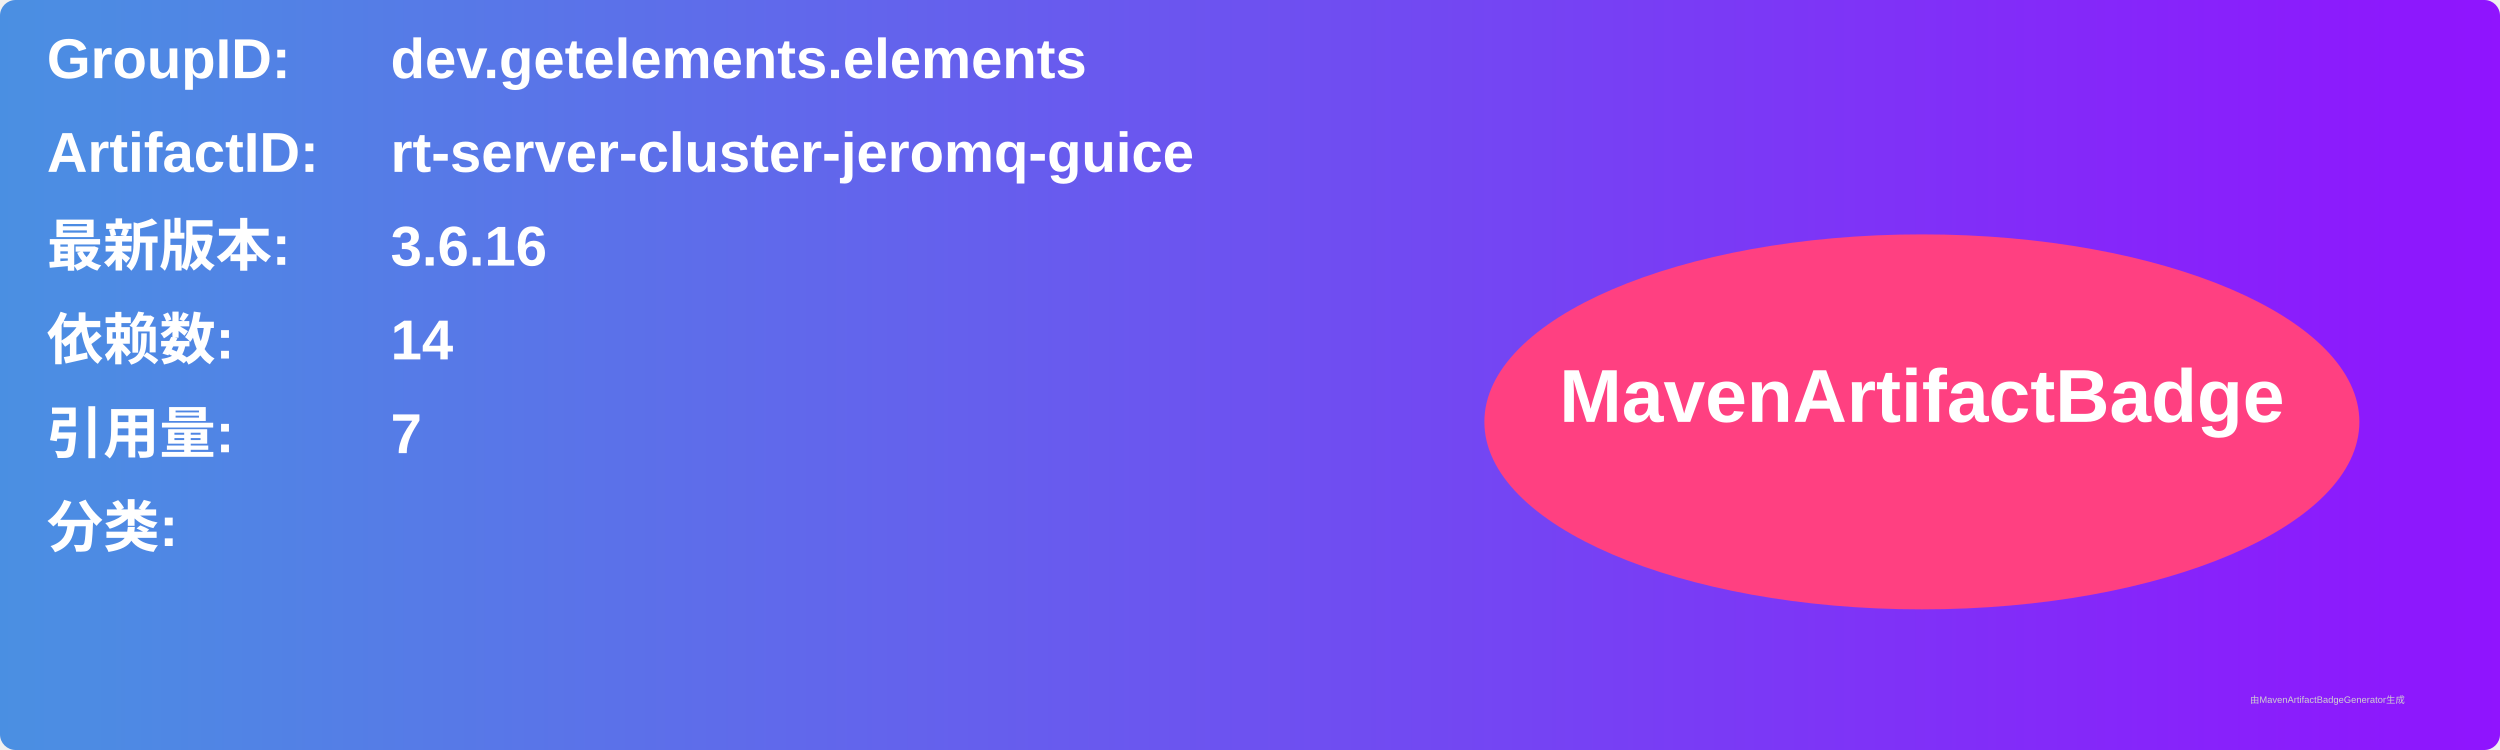
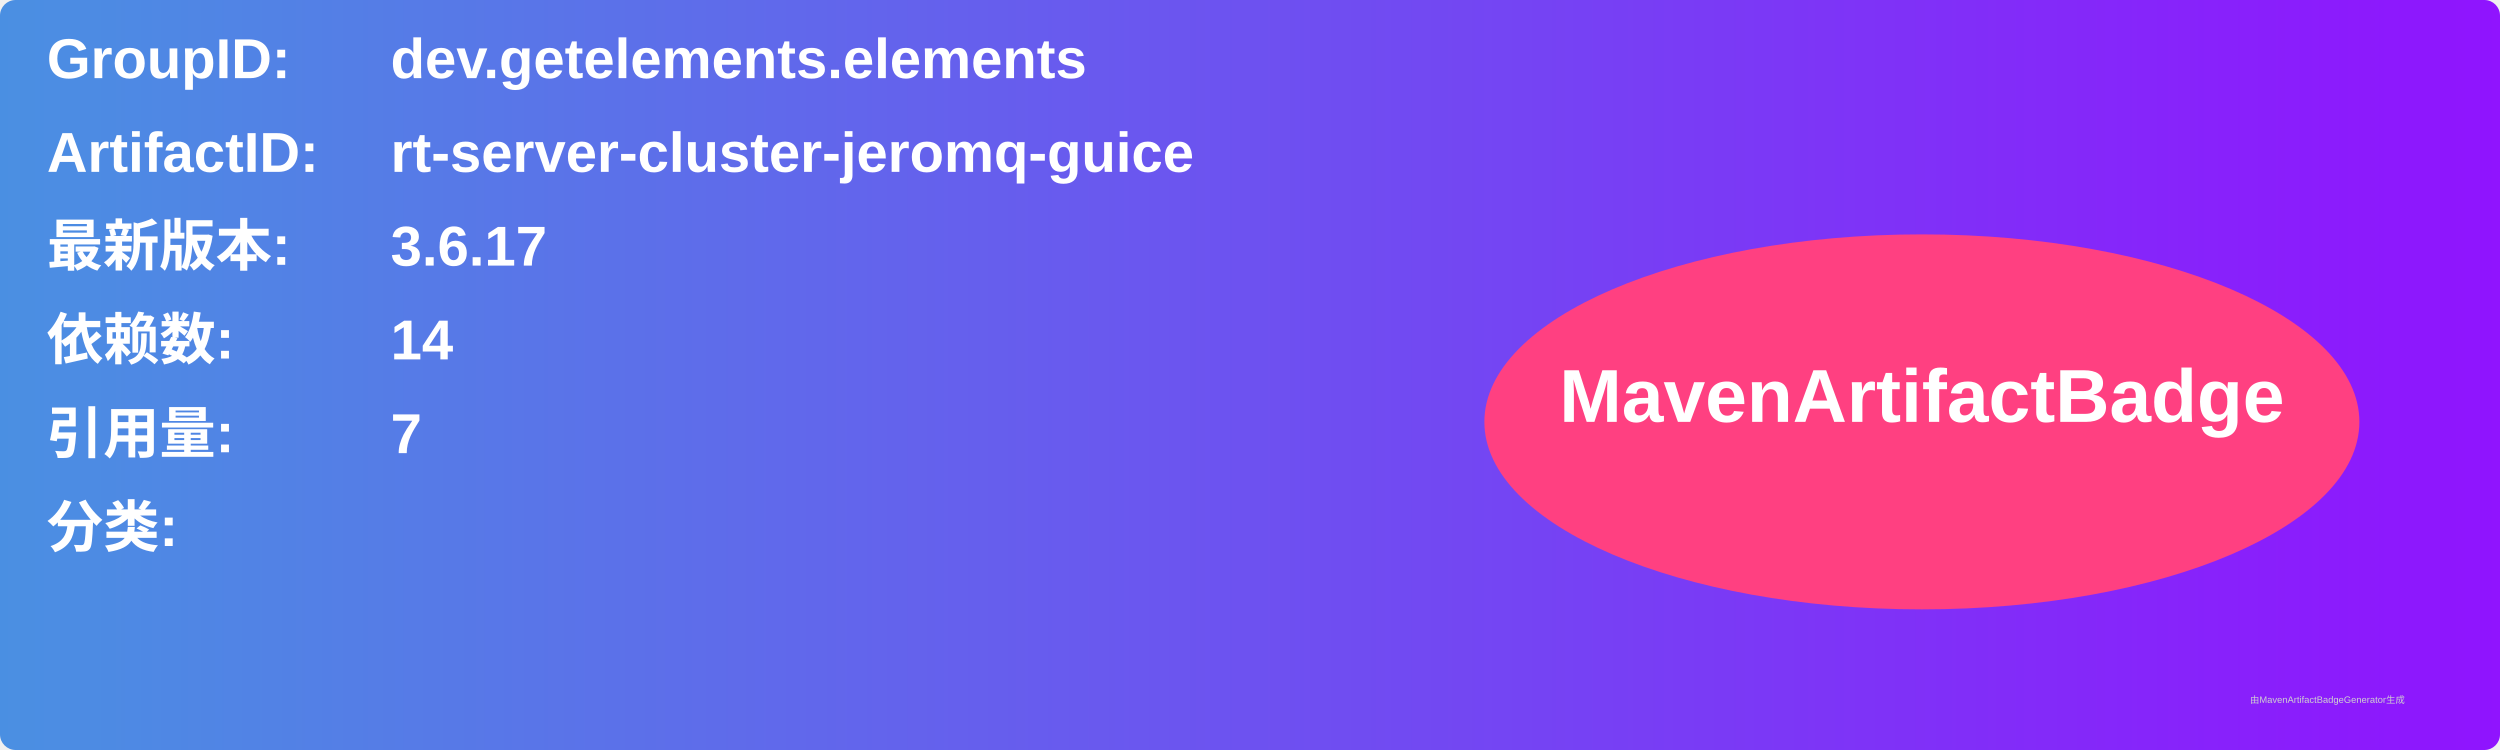
<svg xmlns="http://www.w3.org/2000/svg" width="800" height="240" viewBox="0 0 800 240">
  <linearGradient id="grad" x1="0%" y1="0%" x2="100%" y2="0%">
    <stop offset="0%" stop-color="#4a90e2" />
    <stop offset="100%" stop-color="#9013fe" />
  </linearGradient>
  <rect width="100%" height="100%" rx="5" ry="5" fill="url(#grad)" />
  <g transform="translate(15, 15)">
    <text x="0" y="10" font-family="Arial" font-size="18" fill="white" font-weight="bold" width="260">GroupID:</text>
    <text x="110" y="10" font-family="Arial" font-size="18" fill="white" font-weight="bold" width="460">dev.getelements.elements</text>
    <text x="0" y="40" font-family="Arial" font-size="18" fill="white" font-weight="bold" width="260">ArtifactID:</text>
    <text x="110" y="40" font-family="Arial" font-size="18" fill="white" font-weight="bold" width="460">rt-server-cluster-jeromq-guice</text>
    <text x="0" y="70" font-family="Arial" font-size="18" fill="white" font-weight="bold">最新版本:</text>
    <text x="110" y="70" font-family="Arial" font-size="18" fill="white" font-weight="bold">
-       <tspan font-weight="bold">3.6.16</tspan>
+       <tspan font-weight="bold">3.6.17</tspan>
    </text>
    <text x="0" y="100" font-family="Arial" font-size="18" fill="white" font-weight="bold">依赖数: </text>
    <text x="110" y="100" font-family="Arial" font-size="18" fill="white">
      <tspan font-weight="bold">14</tspan>
    </text>
    <text x="0" y="130" font-family="Arial" font-size="18" fill="white" font-weight="bold">引用量: </text>
    <text x="110" y="130" font-family="Arial" font-size="18" fill="white">
      <tspan font-weight="bold">7</tspan>
    </text>
    <text x="0" y="160" font-family="Arial" font-size="18" fill="white" font-weight="bold">分类:</text>
    <text x="10" y="190" font-family="Arial" font-size="10" fill="white">
      <tspan font-weight="bold" />
    </text>
    <ellipse cx="600" cy="120" rx="140" ry="60" fill="#ff4081" />
    <text x="600" y="120" text-anchor="middle" font-family="Arial" font-size="24" fill="white" font-weight="bold">MavenArtifactBadge</text>
  </g>
  <text x="720" y="225" font-family="Arial" font-size="3" fill="#d0d0d0">由MavenArtifactBadgeGenerator生成</text>
</svg>
